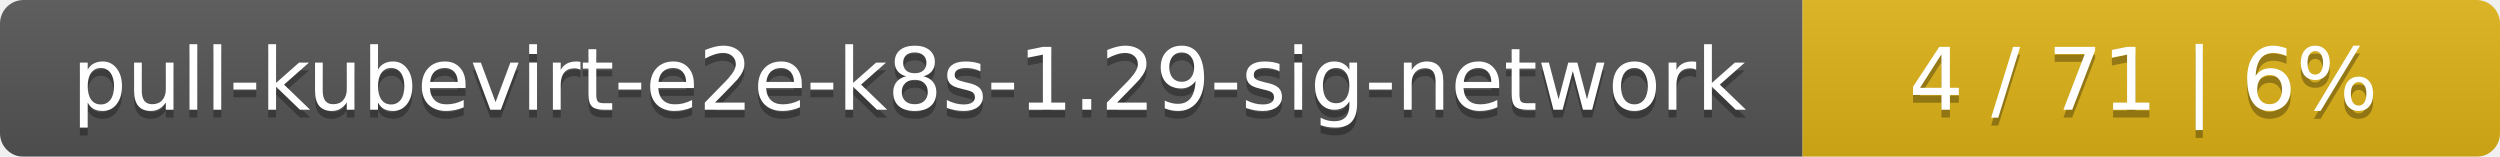
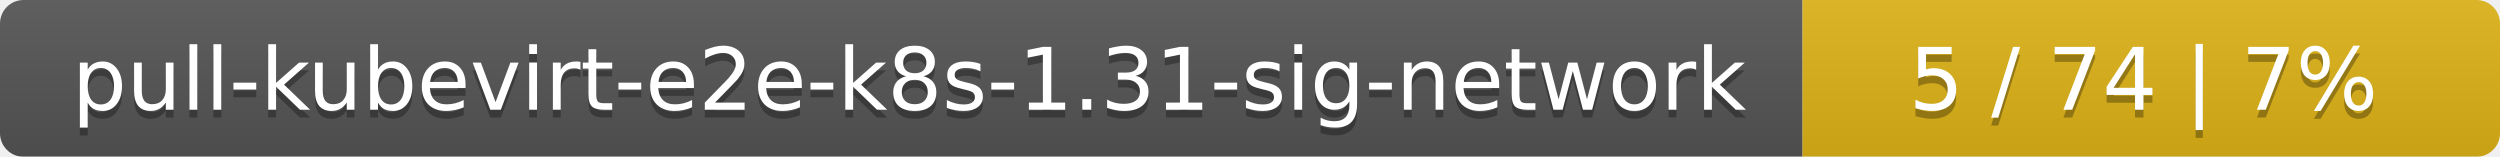
<svg xmlns="http://www.w3.org/2000/svg" width="319" height="20">
  <linearGradient id="smooth" x2="0" y2="100%">
    <stop offset="0" stop-color="#bbb" stop-opacity=".1" />
    <stop offset="1" stop-opacity=".1" />
  </linearGradient>
  <mask id="round">
    <rect width="319" height="20" rx="3" fill="#fff" />
  </mask>
  <g mask="url(#round)">
    <rect width="230" height="20" fill="#555" />
    <rect x="230" width="89" height="20" fill="#dfb317" />
    <rect width="319" height="20" fill="url(#smooth)" />
  </g>
  <g fill="#fff" text-anchor="middle" font-family="DejaVu Sans,Verdana,Geneva,sans-serif" font-size="11">
-     <text x="116" y="15" fill="#010101" fill-opacity=".3">pull-kubevirt-e2e-k8s-1.29-sig-network</text>
-     <text x="116" y="14">pull-kubevirt-e2e-k8s-1.29-sig-network</text>
-     <text x="273.5" y="15" fill="#010101" fill-opacity=".3">4 / 71    |    6%</text>
-     <text x="273.5" y="14">4 / 71    |    6%</text>
+     <text x="116" y="15" fill="#010101" fill-opacity=".3">pull-kubevirt-e2e-k8s-1.31-sig-network</text>
+     <text x="116" y="14">pull-kubevirt-e2e-k8s-1.31-sig-network</text>
+     <text x="273.5" y="15" fill="#010101" fill-opacity=".3">5 / 74    |    7%</text>
+     <text x="273.5" y="14">5 / 74    |    7%</text>
  </g>
</svg>
